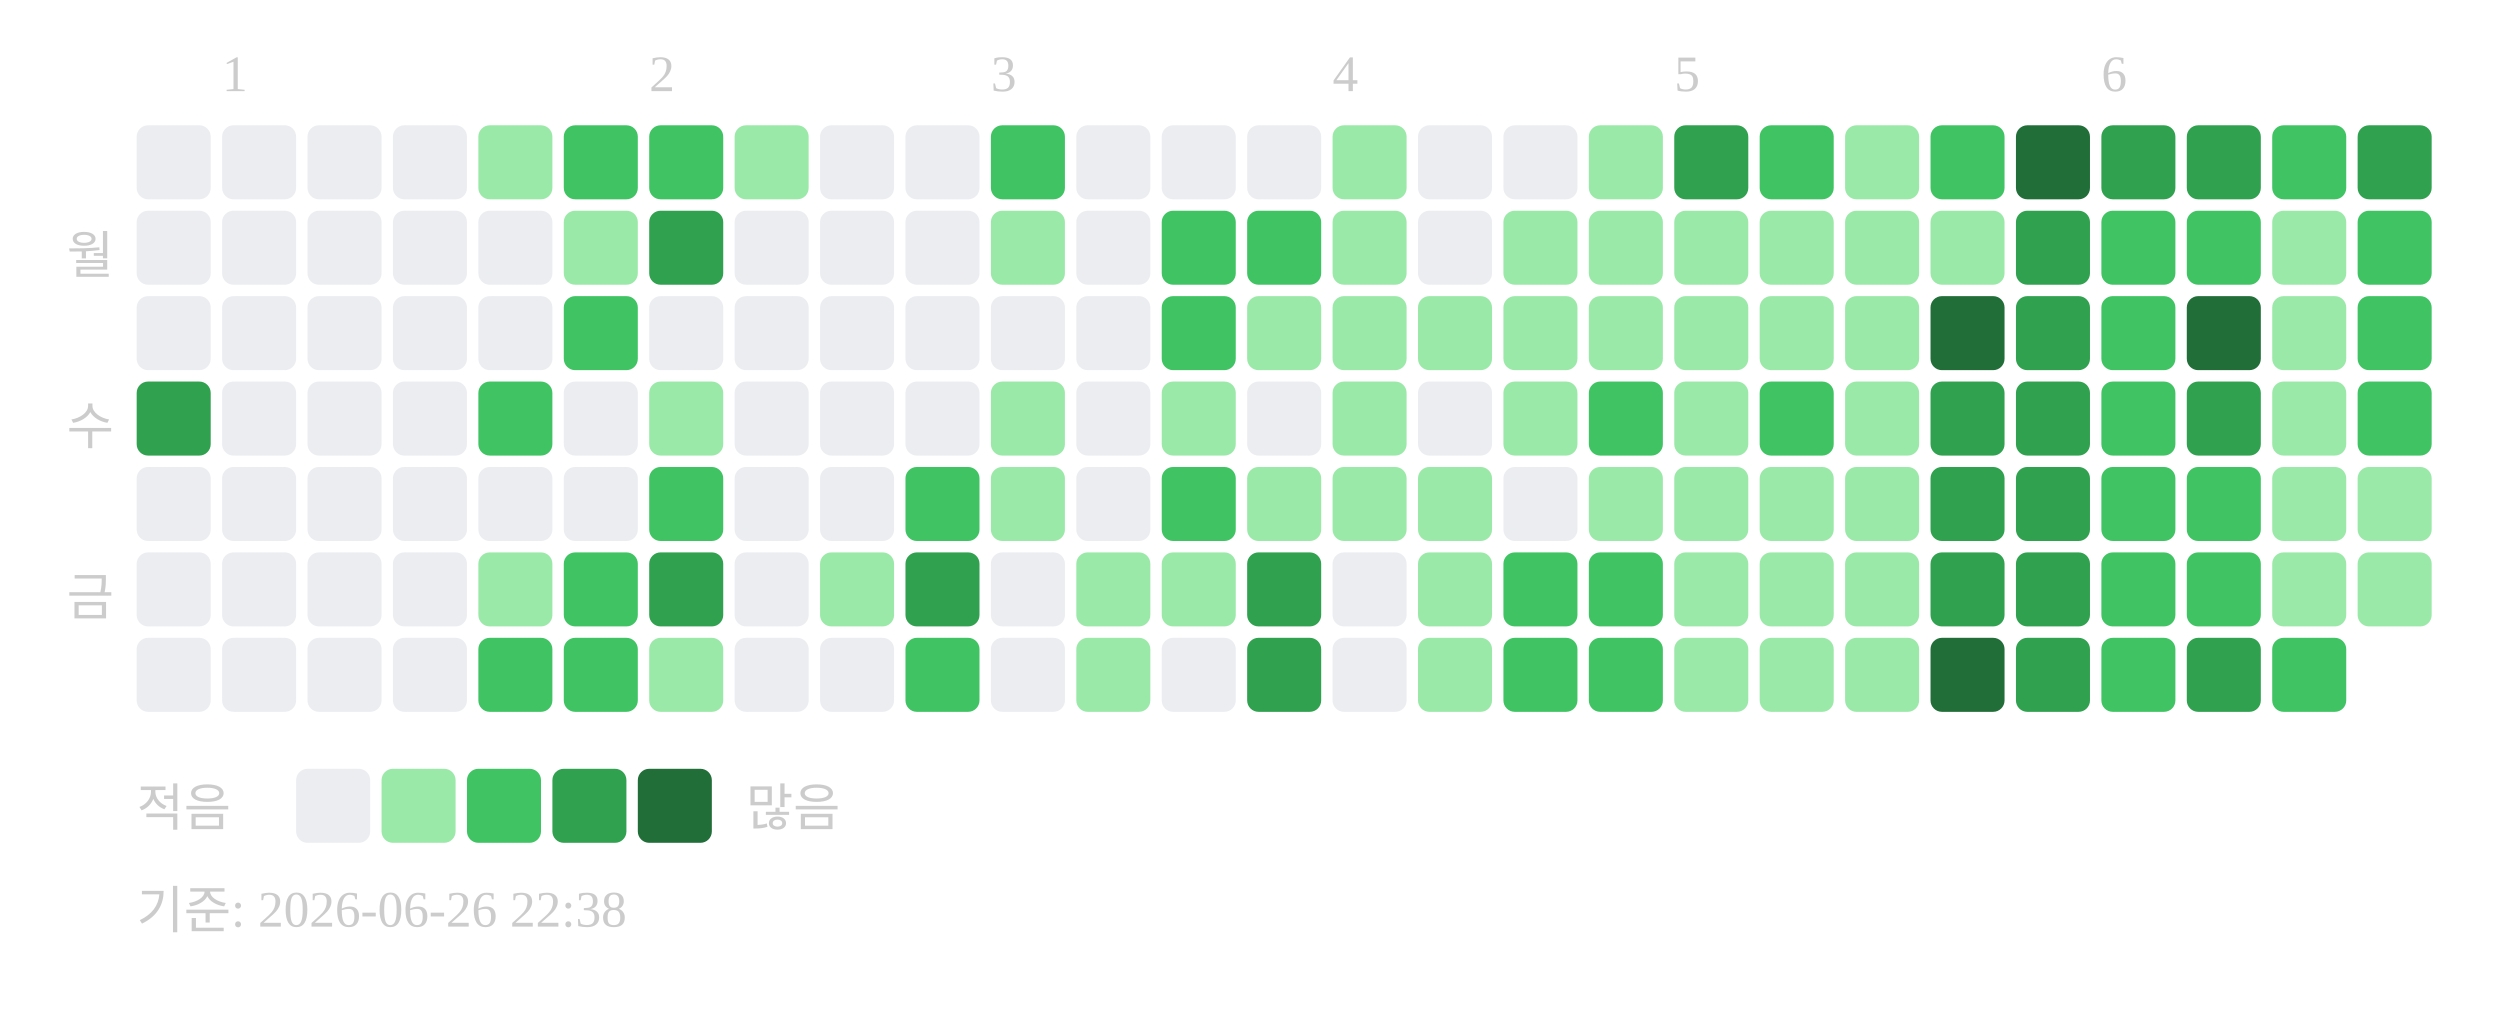
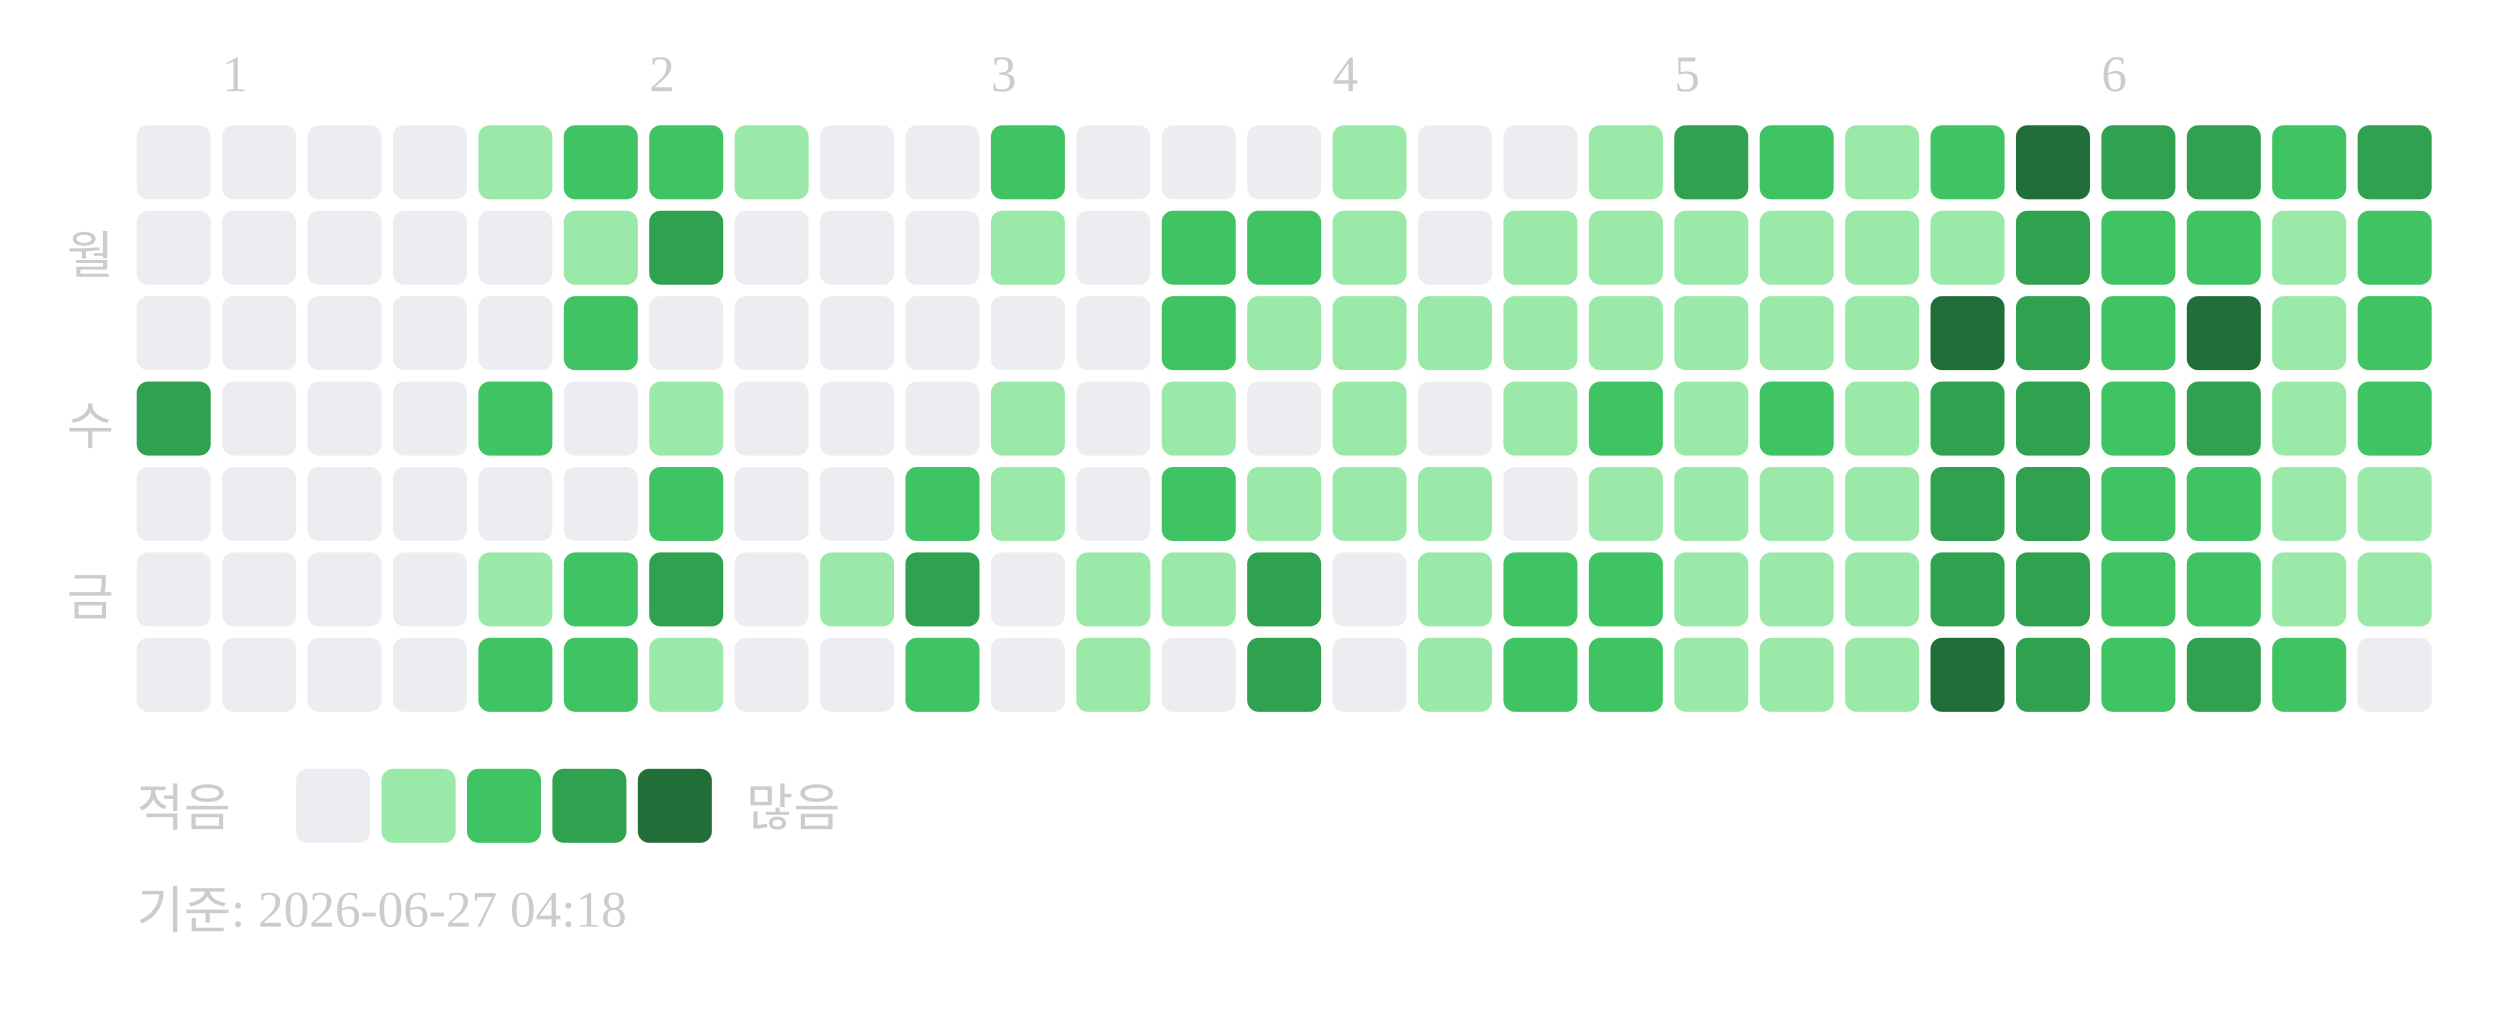
<svg xmlns="http://www.w3.org/2000/svg" width="439" height="181">
  <text x="39" y="16" font-size="9" fill="#cccccc">1</text>
  <text x="114" y="16" font-size="9" fill="#cccccc">2</text>
  <text x="174" y="16" font-size="9" fill="#cccccc">3</text>
  <text x="234" y="16" font-size="9" fill="#cccccc">4</text>
  <text x="294" y="16" font-size="9" fill="#cccccc">5</text>
  <text x="369" y="16" font-size="9" fill="#cccccc">6</text>
  <text x="20" y="48" text-anchor="end" font-size="9" fill="#cccccc">월</text>
  <text x="20" y="78" text-anchor="end" font-size="9" fill="#cccccc">수</text>
  <text x="20" y="108" text-anchor="end" font-size="9" fill="#cccccc">금</text>
  <rect x="24" y="22" width="13" height="13" rx="2" fill="#ebedf0" />
  <rect x="24" y="37" width="13" height="13" rx="2" fill="#ebedf0" />
  <rect x="24" y="52" width="13" height="13" rx="2" fill="#ebedf0" />
  <rect x="24" y="67" width="13" height="13" rx="2" fill="#30a14e" />
  <rect x="24" y="82" width="13" height="13" rx="2" fill="#ebedf0" />
  <rect x="24" y="97" width="13" height="13" rx="2" fill="#ebedf0" />
  <rect x="24" y="112" width="13" height="13" rx="2" fill="#ebedf0" />
  <rect x="39" y="22" width="13" height="13" rx="2" fill="#ebedf0" />
  <rect x="39" y="37" width="13" height="13" rx="2" fill="#ebedf0" />
  <rect x="39" y="52" width="13" height="13" rx="2" fill="#ebedf0" />
  <rect x="39" y="67" width="13" height="13" rx="2" fill="#ebedf0" />
  <rect x="39" y="82" width="13" height="13" rx="2" fill="#ebedf0" />
  <rect x="39" y="97" width="13" height="13" rx="2" fill="#ebedf0" />
  <rect x="39" y="112" width="13" height="13" rx="2" fill="#ebedf0" />
  <rect x="54" y="22" width="13" height="13" rx="2" fill="#ebedf0" />
  <rect x="54" y="37" width="13" height="13" rx="2" fill="#ebedf0" />
  <rect x="54" y="52" width="13" height="13" rx="2" fill="#ebedf0" />
  <rect x="54" y="67" width="13" height="13" rx="2" fill="#ebedf0" />
  <rect x="54" y="82" width="13" height="13" rx="2" fill="#ebedf0" />
  <rect x="54" y="97" width="13" height="13" rx="2" fill="#ebedf0" />
  <rect x="54" y="112" width="13" height="13" rx="2" fill="#ebedf0" />
  <rect x="69" y="22" width="13" height="13" rx="2" fill="#ebedf0" />
  <rect x="69" y="37" width="13" height="13" rx="2" fill="#ebedf0" />
  <rect x="69" y="52" width="13" height="13" rx="2" fill="#ebedf0" />
  <rect x="69" y="67" width="13" height="13" rx="2" fill="#ebedf0" />
  <rect x="69" y="82" width="13" height="13" rx="2" fill="#ebedf0" />
  <rect x="69" y="97" width="13" height="13" rx="2" fill="#ebedf0" />
  <rect x="69" y="112" width="13" height="13" rx="2" fill="#ebedf0" />
  <rect x="84" y="22" width="13" height="13" rx="2" fill="#9be9a8" />
  <rect x="84" y="37" width="13" height="13" rx="2" fill="#ebedf0" />
  <rect x="84" y="52" width="13" height="13" rx="2" fill="#ebedf0" />
  <rect x="84" y="67" width="13" height="13" rx="2" fill="#40c463" />
  <rect x="84" y="82" width="13" height="13" rx="2" fill="#ebedf0" />
  <rect x="84" y="97" width="13" height="13" rx="2" fill="#9be9a8" />
  <rect x="84" y="112" width="13" height="13" rx="2" fill="#40c463" />
  <rect x="99" y="22" width="13" height="13" rx="2" fill="#40c463" />
  <rect x="99" y="37" width="13" height="13" rx="2" fill="#9be9a8" />
  <rect x="99" y="52" width="13" height="13" rx="2" fill="#40c463" />
  <rect x="99" y="67" width="13" height="13" rx="2" fill="#ebedf0" />
  <rect x="99" y="82" width="13" height="13" rx="2" fill="#ebedf0" />
  <rect x="99" y="97" width="13" height="13" rx="2" fill="#40c463" />
  <rect x="99" y="112" width="13" height="13" rx="2" fill="#40c463" />
  <rect x="114" y="22" width="13" height="13" rx="2" fill="#40c463" />
  <rect x="114" y="37" width="13" height="13" rx="2" fill="#30a14e" />
  <rect x="114" y="52" width="13" height="13" rx="2" fill="#ebedf0" />
  <rect x="114" y="67" width="13" height="13" rx="2" fill="#9be9a8" />
  <rect x="114" y="82" width="13" height="13" rx="2" fill="#40c463" />
  <rect x="114" y="97" width="13" height="13" rx="2" fill="#30a14e" />
  <rect x="114" y="112" width="13" height="13" rx="2" fill="#9be9a8" />
  <rect x="129" y="22" width="13" height="13" rx="2" fill="#9be9a8" />
  <rect x="129" y="37" width="13" height="13" rx="2" fill="#ebedf0" />
  <rect x="129" y="52" width="13" height="13" rx="2" fill="#ebedf0" />
  <rect x="129" y="67" width="13" height="13" rx="2" fill="#ebedf0" />
  <rect x="129" y="82" width="13" height="13" rx="2" fill="#ebedf0" />
  <rect x="129" y="97" width="13" height="13" rx="2" fill="#ebedf0" />
  <rect x="129" y="112" width="13" height="13" rx="2" fill="#ebedf0" />
  <rect x="144" y="22" width="13" height="13" rx="2" fill="#ebedf0" />
  <rect x="144" y="37" width="13" height="13" rx="2" fill="#ebedf0" />
  <rect x="144" y="52" width="13" height="13" rx="2" fill="#ebedf0" />
  <rect x="144" y="67" width="13" height="13" rx="2" fill="#ebedf0" />
  <rect x="144" y="82" width="13" height="13" rx="2" fill="#ebedf0" />
  <rect x="144" y="97" width="13" height="13" rx="2" fill="#9be9a8" />
  <rect x="144" y="112" width="13" height="13" rx="2" fill="#ebedf0" />
  <rect x="159" y="22" width="13" height="13" rx="2" fill="#ebedf0" />
  <rect x="159" y="37" width="13" height="13" rx="2" fill="#ebedf0" />
  <rect x="159" y="52" width="13" height="13" rx="2" fill="#ebedf0" />
  <rect x="159" y="67" width="13" height="13" rx="2" fill="#ebedf0" />
  <rect x="159" y="82" width="13" height="13" rx="2" fill="#40c463" />
  <rect x="159" y="97" width="13" height="13" rx="2" fill="#30a14e" />
  <rect x="159" y="112" width="13" height="13" rx="2" fill="#40c463" />
  <rect x="174" y="22" width="13" height="13" rx="2" fill="#40c463" />
  <rect x="174" y="37" width="13" height="13" rx="2" fill="#9be9a8" />
  <rect x="174" y="52" width="13" height="13" rx="2" fill="#ebedf0" />
  <rect x="174" y="67" width="13" height="13" rx="2" fill="#9be9a8" />
  <rect x="174" y="82" width="13" height="13" rx="2" fill="#9be9a8" />
  <rect x="174" y="97" width="13" height="13" rx="2" fill="#ebedf0" />
  <rect x="174" y="112" width="13" height="13" rx="2" fill="#ebedf0" />
  <rect x="189" y="22" width="13" height="13" rx="2" fill="#ebedf0" />
  <rect x="189" y="37" width="13" height="13" rx="2" fill="#ebedf0" />
  <rect x="189" y="52" width="13" height="13" rx="2" fill="#ebedf0" />
  <rect x="189" y="67" width="13" height="13" rx="2" fill="#ebedf0" />
  <rect x="189" y="82" width="13" height="13" rx="2" fill="#ebedf0" />
  <rect x="189" y="97" width="13" height="13" rx="2" fill="#9be9a8" />
  <rect x="189" y="112" width="13" height="13" rx="2" fill="#9be9a8" />
  <rect x="204" y="22" width="13" height="13" rx="2" fill="#ebedf0" />
  <rect x="204" y="37" width="13" height="13" rx="2" fill="#40c463" />
  <rect x="204" y="52" width="13" height="13" rx="2" fill="#40c463" />
  <rect x="204" y="67" width="13" height="13" rx="2" fill="#9be9a8" />
  <rect x="204" y="82" width="13" height="13" rx="2" fill="#40c463" />
  <rect x="204" y="97" width="13" height="13" rx="2" fill="#9be9a8" />
  <rect x="204" y="112" width="13" height="13" rx="2" fill="#ebedf0" />
  <rect x="219" y="22" width="13" height="13" rx="2" fill="#ebedf0" />
  <rect x="219" y="37" width="13" height="13" rx="2" fill="#40c463" />
  <rect x="219" y="52" width="13" height="13" rx="2" fill="#9be9a8" />
  <rect x="219" y="67" width="13" height="13" rx="2" fill="#ebedf0" />
  <rect x="219" y="82" width="13" height="13" rx="2" fill="#9be9a8" />
  <rect x="219" y="97" width="13" height="13" rx="2" fill="#30a14e" />
  <rect x="219" y="112" width="13" height="13" rx="2" fill="#30a14e" />
  <rect x="234" y="22" width="13" height="13" rx="2" fill="#9be9a8" />
  <rect x="234" y="37" width="13" height="13" rx="2" fill="#9be9a8" />
  <rect x="234" y="52" width="13" height="13" rx="2" fill="#9be9a8" />
  <rect x="234" y="67" width="13" height="13" rx="2" fill="#9be9a8" />
  <rect x="234" y="82" width="13" height="13" rx="2" fill="#9be9a8" />
  <rect x="234" y="97" width="13" height="13" rx="2" fill="#ebedf0" />
  <rect x="234" y="112" width="13" height="13" rx="2" fill="#ebedf0" />
  <rect x="249" y="22" width="13" height="13" rx="2" fill="#ebedf0" />
  <rect x="249" y="37" width="13" height="13" rx="2" fill="#ebedf0" />
  <rect x="249" y="52" width="13" height="13" rx="2" fill="#9be9a8" />
  <rect x="249" y="67" width="13" height="13" rx="2" fill="#ebedf0" />
  <rect x="249" y="82" width="13" height="13" rx="2" fill="#9be9a8" />
  <rect x="249" y="97" width="13" height="13" rx="2" fill="#9be9a8" />
  <rect x="249" y="112" width="13" height="13" rx="2" fill="#9be9a8" />
  <rect x="264" y="22" width="13" height="13" rx="2" fill="#ebedf0" />
  <rect x="264" y="37" width="13" height="13" rx="2" fill="#9be9a8" />
  <rect x="264" y="52" width="13" height="13" rx="2" fill="#9be9a8" />
  <rect x="264" y="67" width="13" height="13" rx="2" fill="#9be9a8" />
  <rect x="264" y="82" width="13" height="13" rx="2" fill="#ebedf0" />
  <rect x="264" y="97" width="13" height="13" rx="2" fill="#40c463" />
  <rect x="264" y="112" width="13" height="13" rx="2" fill="#40c463" />
  <rect x="279" y="22" width="13" height="13" rx="2" fill="#9be9a8" />
  <rect x="279" y="37" width="13" height="13" rx="2" fill="#9be9a8" />
  <rect x="279" y="52" width="13" height="13" rx="2" fill="#9be9a8" />
  <rect x="279" y="67" width="13" height="13" rx="2" fill="#40c463" />
  <rect x="279" y="82" width="13" height="13" rx="2" fill="#9be9a8" />
  <rect x="279" y="97" width="13" height="13" rx="2" fill="#40c463" />
  <rect x="279" y="112" width="13" height="13" rx="2" fill="#40c463" />
  <rect x="294" y="22" width="13" height="13" rx="2" fill="#30a14e" />
  <rect x="294" y="37" width="13" height="13" rx="2" fill="#9be9a8" />
  <rect x="294" y="52" width="13" height="13" rx="2" fill="#9be9a8" />
  <rect x="294" y="67" width="13" height="13" rx="2" fill="#9be9a8" />
  <rect x="294" y="82" width="13" height="13" rx="2" fill="#9be9a8" />
  <rect x="294" y="97" width="13" height="13" rx="2" fill="#9be9a8" />
  <rect x="294" y="112" width="13" height="13" rx="2" fill="#9be9a8" />
  <rect x="309" y="22" width="13" height="13" rx="2" fill="#40c463" />
  <rect x="309" y="37" width="13" height="13" rx="2" fill="#9be9a8" />
  <rect x="309" y="52" width="13" height="13" rx="2" fill="#9be9a8" />
  <rect x="309" y="67" width="13" height="13" rx="2" fill="#40c463" />
  <rect x="309" y="82" width="13" height="13" rx="2" fill="#9be9a8" />
  <rect x="309" y="97" width="13" height="13" rx="2" fill="#9be9a8" />
  <rect x="309" y="112" width="13" height="13" rx="2" fill="#9be9a8" />
  <rect x="324" y="22" width="13" height="13" rx="2" fill="#9be9a8" />
  <rect x="324" y="37" width="13" height="13" rx="2" fill="#9be9a8" />
  <rect x="324" y="52" width="13" height="13" rx="2" fill="#9be9a8" />
  <rect x="324" y="67" width="13" height="13" rx="2" fill="#9be9a8" />
  <rect x="324" y="82" width="13" height="13" rx="2" fill="#9be9a8" />
  <rect x="324" y="97" width="13" height="13" rx="2" fill="#9be9a8" />
  <rect x="324" y="112" width="13" height="13" rx="2" fill="#9be9a8" />
  <rect x="339" y="22" width="13" height="13" rx="2" fill="#40c463" />
  <rect x="339" y="37" width="13" height="13" rx="2" fill="#9be9a8" />
  <rect x="339" y="52" width="13" height="13" rx="2" fill="#216e39" />
  <rect x="339" y="67" width="13" height="13" rx="2" fill="#30a14e" />
  <rect x="339" y="82" width="13" height="13" rx="2" fill="#30a14e" />
  <rect x="339" y="97" width="13" height="13" rx="2" fill="#30a14e" />
  <rect x="339" y="112" width="13" height="13" rx="2" fill="#216e39" />
  <rect x="354" y="22" width="13" height="13" rx="2" fill="#216e39" />
  <rect x="354" y="37" width="13" height="13" rx="2" fill="#30a14e" />
  <rect x="354" y="52" width="13" height="13" rx="2" fill="#30a14e" />
  <rect x="354" y="67" width="13" height="13" rx="2" fill="#30a14e" />
  <rect x="354" y="82" width="13" height="13" rx="2" fill="#30a14e" />
  <rect x="354" y="97" width="13" height="13" rx="2" fill="#30a14e" />
  <rect x="354" y="112" width="13" height="13" rx="2" fill="#30a14e" />
  <rect x="369" y="22" width="13" height="13" rx="2" fill="#30a14e" />
  <rect x="369" y="37" width="13" height="13" rx="2" fill="#40c463" />
  <rect x="369" y="52" width="13" height="13" rx="2" fill="#40c463" />
  <rect x="369" y="67" width="13" height="13" rx="2" fill="#40c463" />
  <rect x="369" y="82" width="13" height="13" rx="2" fill="#40c463" />
  <rect x="369" y="97" width="13" height="13" rx="2" fill="#40c463" />
  <rect x="369" y="112" width="13" height="13" rx="2" fill="#40c463" />
  <rect x="384" y="22" width="13" height="13" rx="2" fill="#30a14e" />
  <rect x="384" y="37" width="13" height="13" rx="2" fill="#40c463" />
  <rect x="384" y="52" width="13" height="13" rx="2" fill="#216e39" />
  <rect x="384" y="67" width="13" height="13" rx="2" fill="#30a14e" />
  <rect x="384" y="82" width="13" height="13" rx="2" fill="#40c463" />
  <rect x="384" y="97" width="13" height="13" rx="2" fill="#40c463" />
  <rect x="384" y="112" width="13" height="13" rx="2" fill="#30a14e" />
  <rect x="399" y="22" width="13" height="13" rx="2" fill="#40c463" />
  <rect x="399" y="37" width="13" height="13" rx="2" fill="#9be9a8" />
  <rect x="399" y="52" width="13" height="13" rx="2" fill="#9be9a8" />
  <rect x="399" y="67" width="13" height="13" rx="2" fill="#9be9a8" />
  <rect x="399" y="82" width="13" height="13" rx="2" fill="#9be9a8" />
  <rect x="399" y="97" width="13" height="13" rx="2" fill="#9be9a8" />
  <rect x="399" y="112" width="13" height="13" rx="2" fill="#40c463" />
  <rect x="414" y="22" width="13" height="13" rx="2" fill="#30a14e" />
  <rect x="414" y="37" width="13" height="13" rx="2" fill="#40c463" />
  <rect x="414" y="52" width="13" height="13" rx="2" fill="#40c463" />
  <rect x="414" y="67" width="13" height="13" rx="2" fill="#40c463" />
  <rect x="414" y="82" width="13" height="13" rx="2" fill="#9be9a8" />
  <rect x="414" y="97" width="13" height="13" rx="2" fill="#9be9a8" />
+   <rect x="414" y="112" width="13" height="13" rx="2" fill="#ebedf0" />
  <text x="24" y="145" font-size="9" fill="#cccccc">적음</text>
  <rect x="52" y="135" width="13" height="13" rx="2" fill="#ebedf0" />
  <rect x="67" y="135" width="13" height="13" rx="2" fill="#9be9a8" />
  <rect x="82" y="135" width="13" height="13" rx="2" fill="#40c463" />
  <rect x="97" y="135" width="13" height="13" rx="2" fill="#30a14e" />
  <rect x="112" y="135" width="13" height="13" rx="2" fill="#216e39" />
  <text x="131" y="145" font-size="9" fill="#cccccc">많음</text>
-   <text x="24" y="163" font-size="9" fill="#cccccc">기준: 2026-06-26 22:38</text>
+   <text x="24" y="163" font-size="9" fill="#cccccc">기준: 2026-06-27 04:18</text>
</svg>
